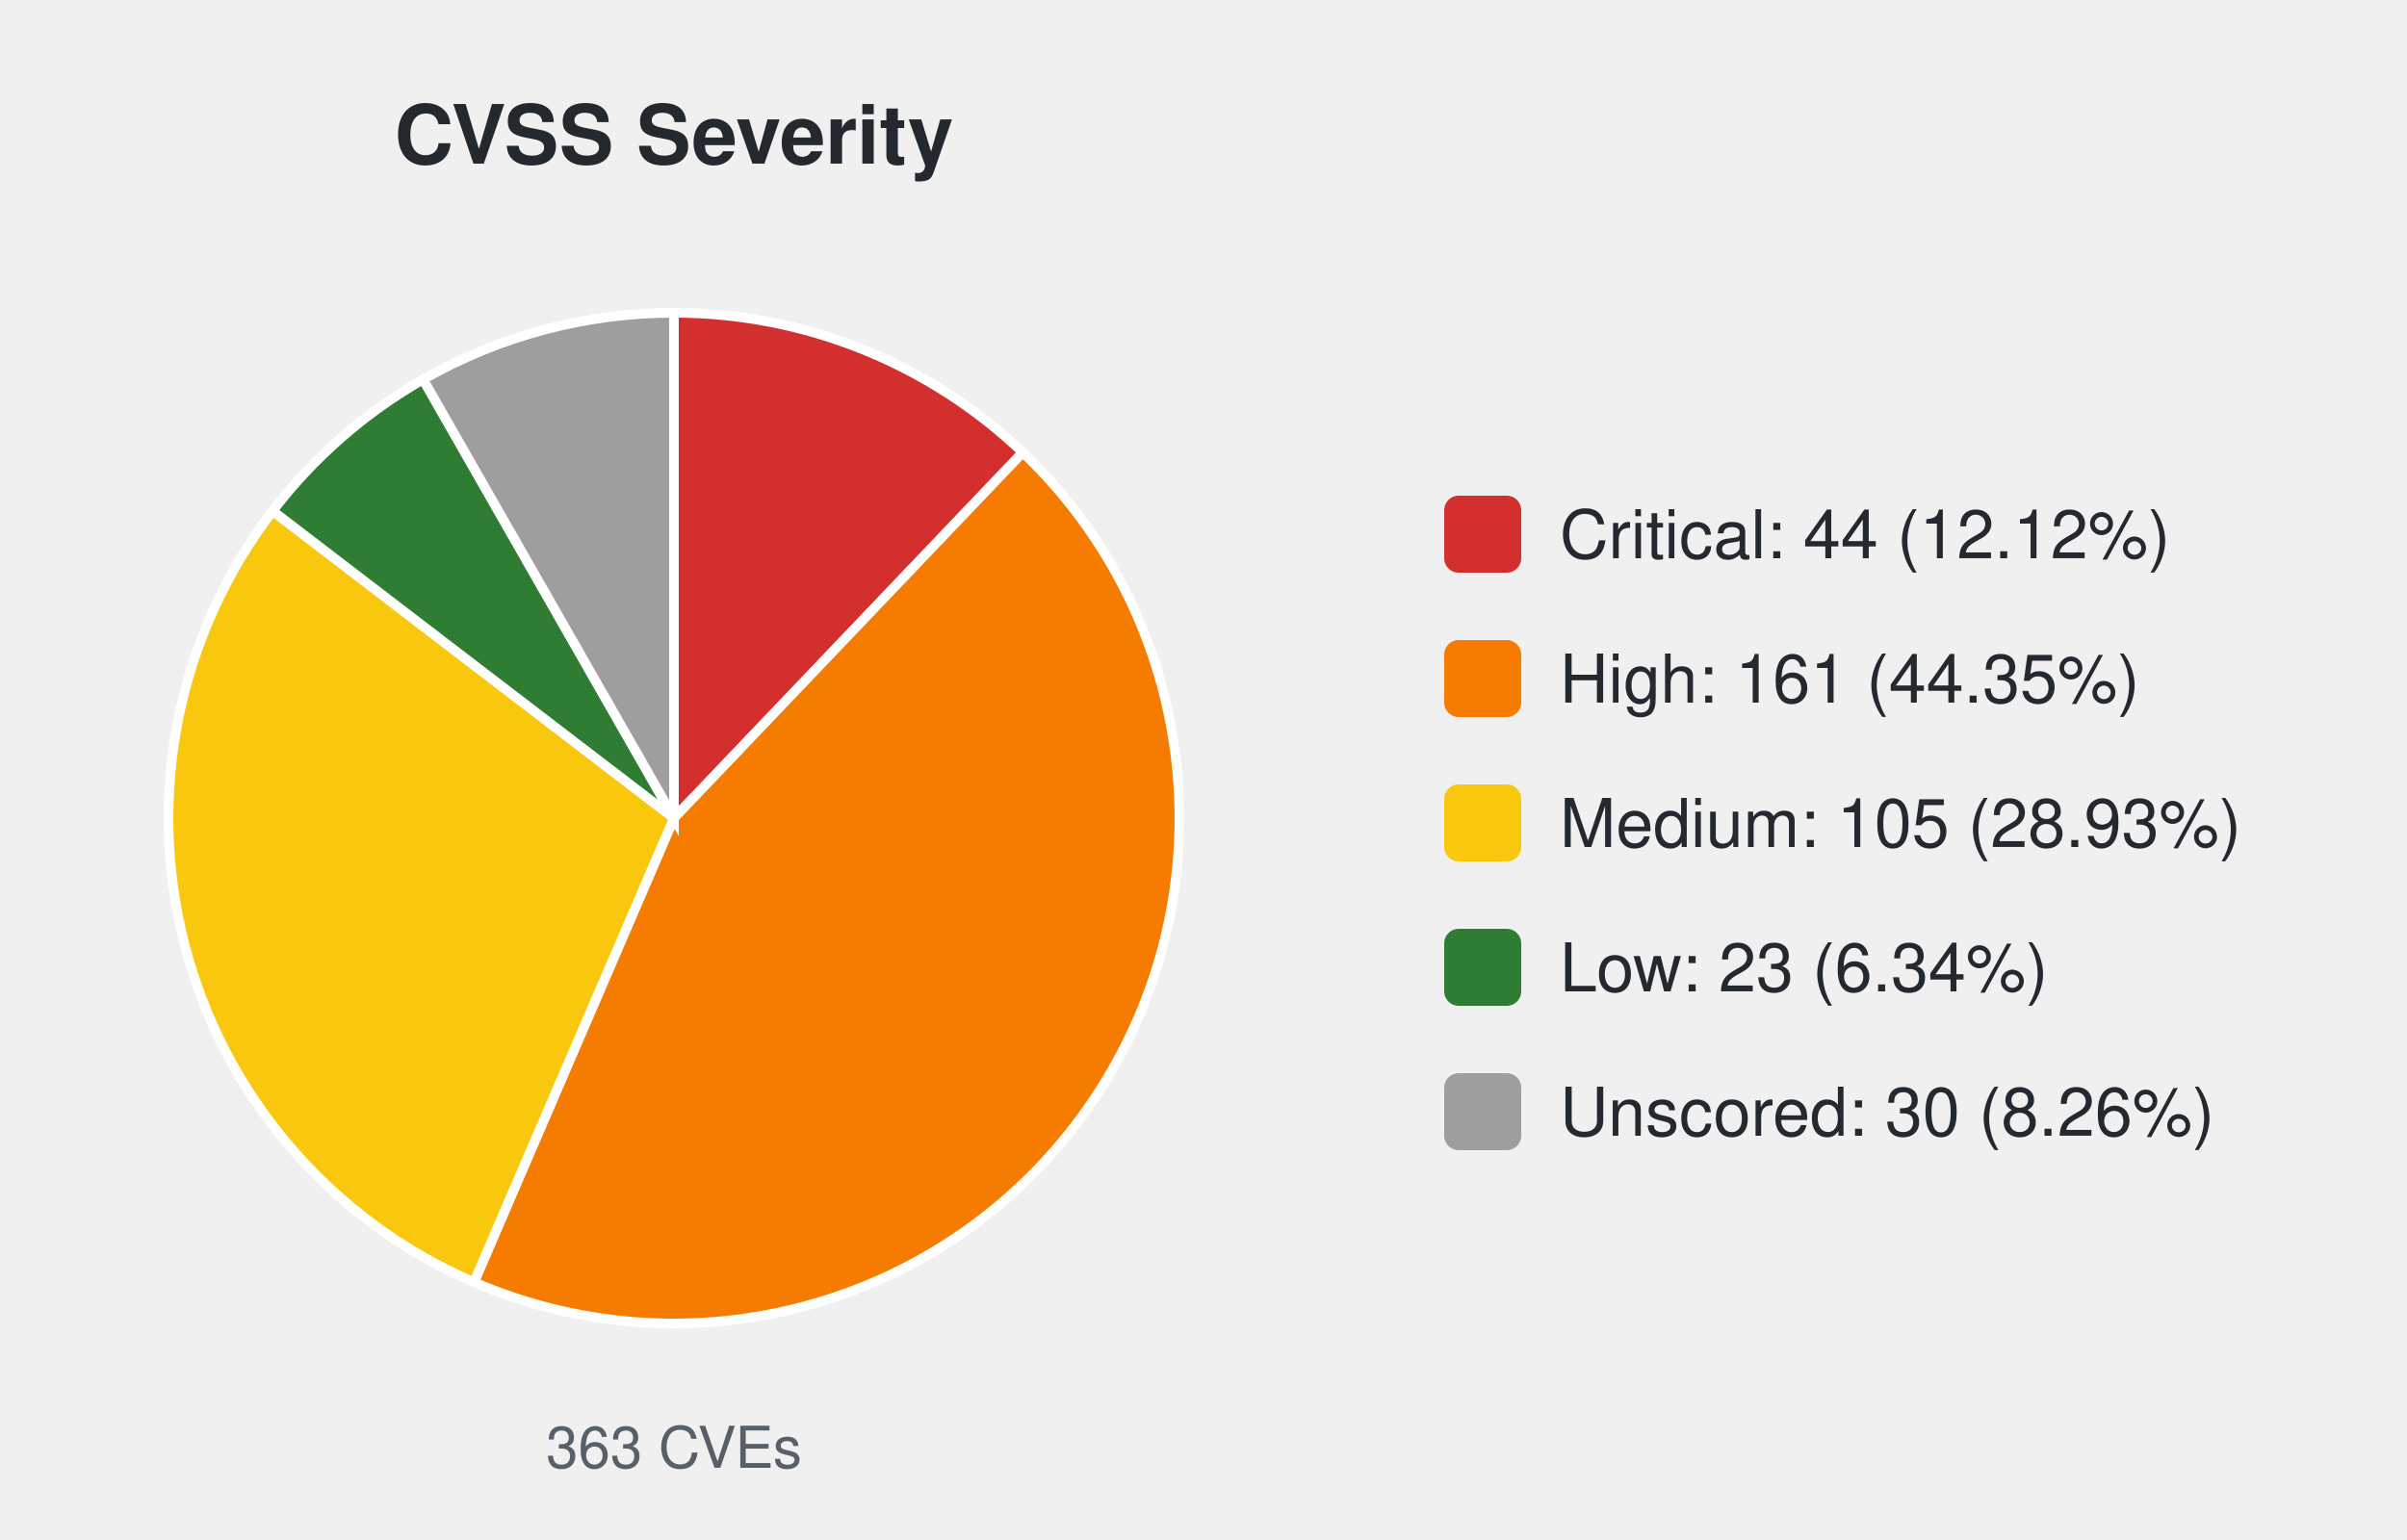
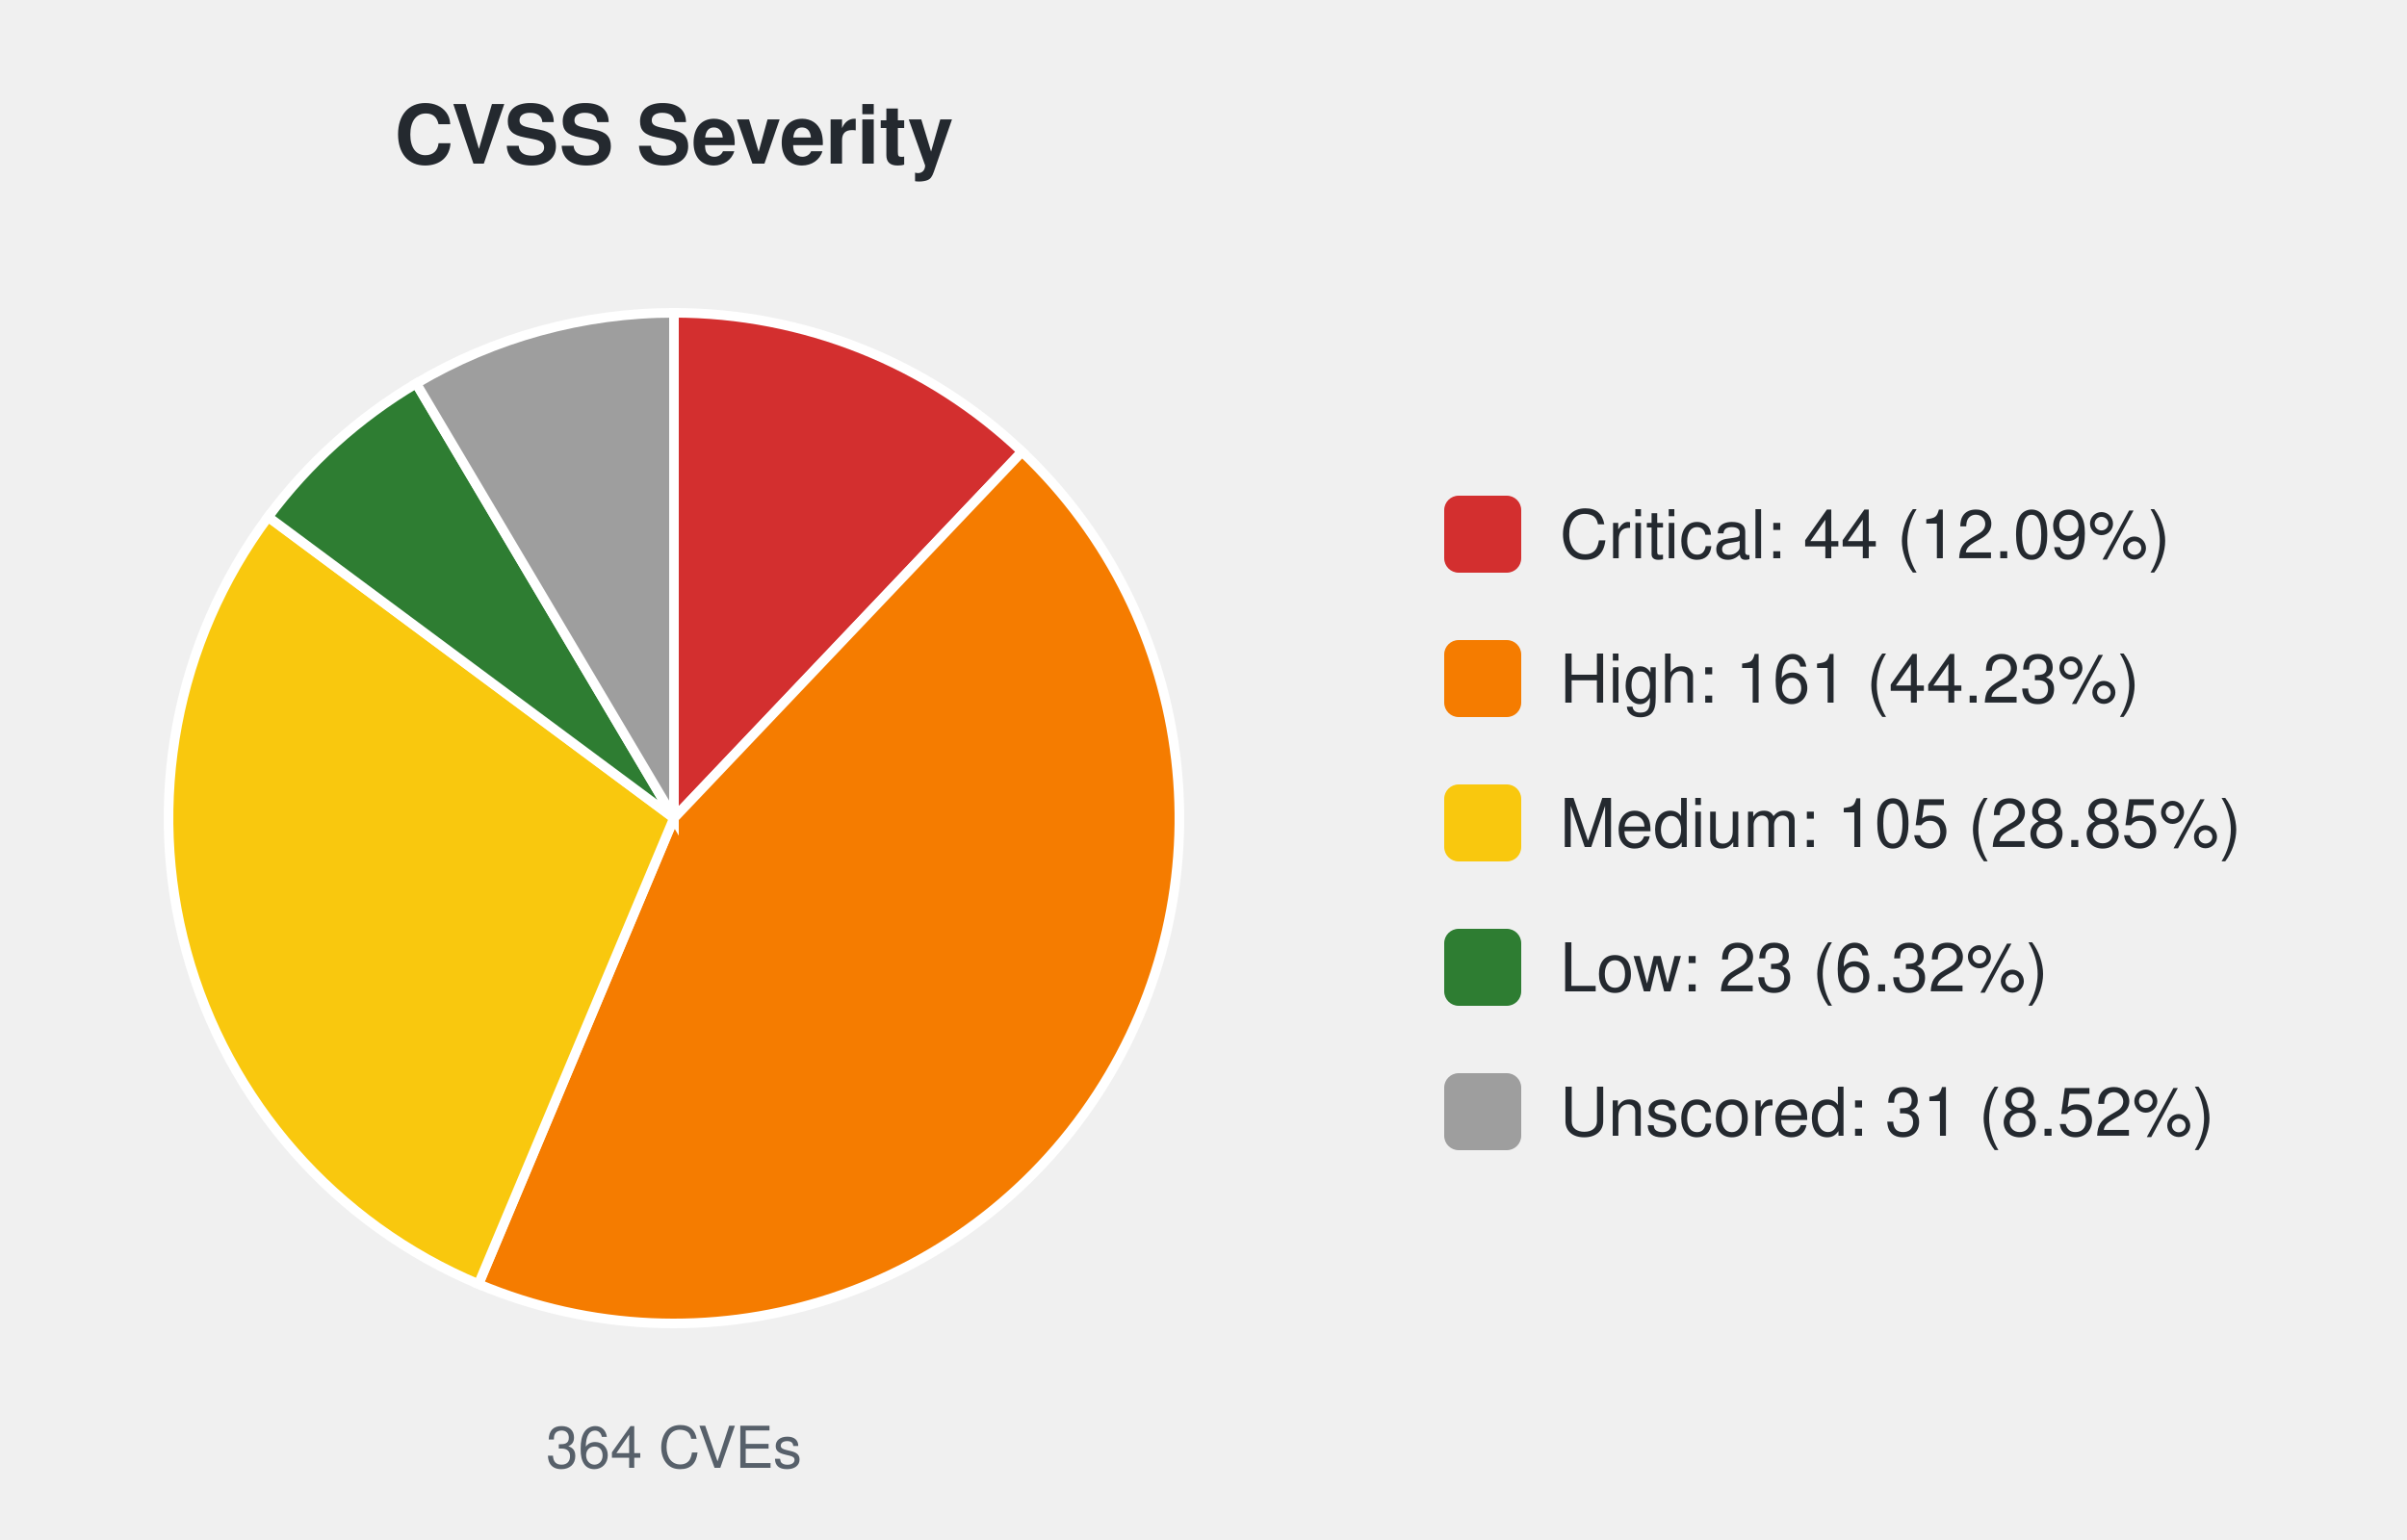
<svg xmlns="http://www.w3.org/2000/svg" width="500" height="320" viewBox="0 0 500 320" font-family="-apple-system,Segoe UI,Helvetica,Arial,sans-serif">
  <text x="140.0" y="34" font-size="17" font-weight="600" text-anchor="middle" fill="#24292f">CVSS Severity</text>
-   <path d="M140.00,170.00 L140.00,65.00 A105.0,105.0 0 0 1 212.46,94.01 Z" fill="#d32f2f" stroke="#ffffff" stroke-width="2" />
-   <path d="M140.00,170.00 L212.46,94.01 A105.0,105.0 0 0 1 98.46,266.43 Z" fill="#f57c00" stroke="#ffffff" stroke-width="2" />
-   <path d="M140.00,170.00 L98.46,266.43 A105.0,105.0 0 0 1 56.63,106.17 Z" fill="#f9c80e" stroke="#ffffff" stroke-width="2" />
-   <path d="M140.00,170.00 L56.63,106.17 A105.0,105.0 0 0 1 87.89,78.84 Z" fill="#2e7d32" stroke="#ffffff" stroke-width="2" />
-   <path d="M140.00,170.00 L87.89,78.84 A105.0,105.0 0 0 1 140.00,65.00 Z" fill="#9e9e9e" stroke="#ffffff" stroke-width="2" />
-   <text x="140.0" y="305" font-size="12" text-anchor="middle" fill="#57606a">363 CVEs</text>
+   <path d="M140.00,170.00 L140.00,65.00 A105.0,105.0 0 0 1 212.30,93.86 Z" fill="#d32f2f" stroke="#ffffff" stroke-width="2" />
+   <path d="M140.00,170.00 L212.30,93.86 A105.0,105.0 0 0 1 99.40,266.83 Z" fill="#f57c00" stroke="#ffffff" stroke-width="2" />
+   <path d="M140.00,170.00 L99.40,266.83 A105.0,105.0 0 0 1 55.70,107.41 Z" fill="#f9c80e" stroke="#ffffff" stroke-width="2" />
+   <path d="M140.00,170.00 L55.70,107.41 A105.0,105.0 0 0 1 86.46,79.68 Z" fill="#2e7d32" stroke="#ffffff" stroke-width="2" />
+   <path d="M140.00,170.00 L86.46,79.68 A105.0,105.0 0 0 1 140.00,65.00 Z" fill="#9e9e9e" stroke="#ffffff" stroke-width="2" />
+   <text x="140.0" y="305" font-size="12" text-anchor="middle" fill="#57606a">364 CVEs</text>
  <rect x="300.0" y="103.0" width="16" height="16" rx="3" fill="#d32f2f" />
-   <text x="324.0" y="116.0" font-size="14" fill="#24292f">Critical: 44 (12.12%)</text>
+   <text x="324.0" y="116.0" font-size="14" fill="#24292f">Critical: 44 (12.09%)</text>
  <rect x="300.0" y="133.0" width="16" height="16" rx="3" fill="#f57c00" />
-   <text x="324.0" y="146.0" font-size="14" fill="#24292f">High: 161 (44.35%)</text>
+   <text x="324.0" y="146.0" font-size="14" fill="#24292f">High: 161 (44.23%)</text>
  <rect x="300.0" y="163.0" width="16" height="16" rx="3" fill="#f9c80e" />
-   <text x="324.0" y="176.0" font-size="14" fill="#24292f">Medium: 105 (28.93%)</text>
+   <text x="324.0" y="176.0" font-size="14" fill="#24292f">Medium: 105 (28.85%)</text>
  <rect x="300.0" y="193.0" width="16" height="16" rx="3" fill="#2e7d32" />
-   <text x="324.0" y="206.0" font-size="14" fill="#24292f">Low: 23 (6.34%)</text>
+   <text x="324.0" y="206.0" font-size="14" fill="#24292f">Low: 23 (6.32%)</text>
  <rect x="300.0" y="223.0" width="16" height="16" rx="3" fill="#9e9e9e" />
-   <text x="324.0" y="236.0" font-size="14" fill="#24292f">Unscored: 30 (8.26%)</text>
+   <text x="324.0" y="236.0" font-size="14" fill="#24292f">Unscored: 31 (8.52%)</text>
</svg>
